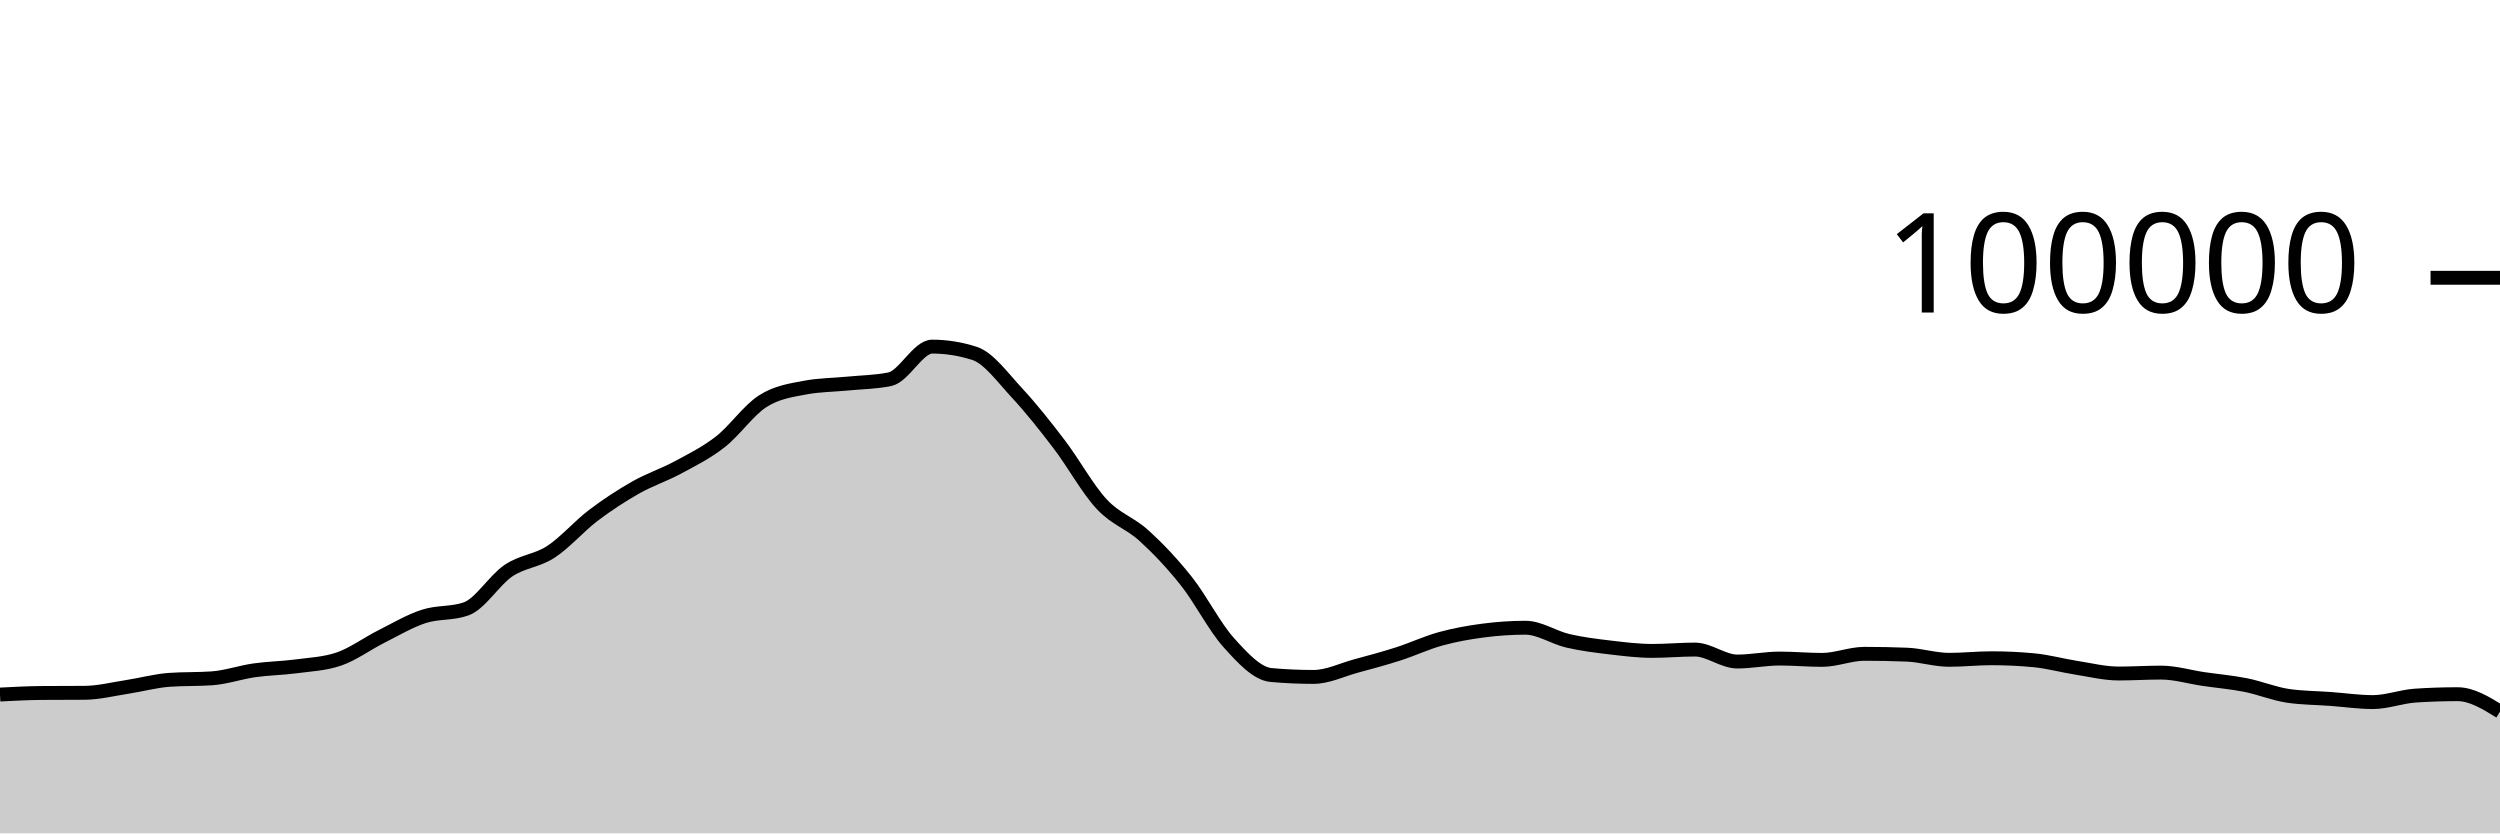
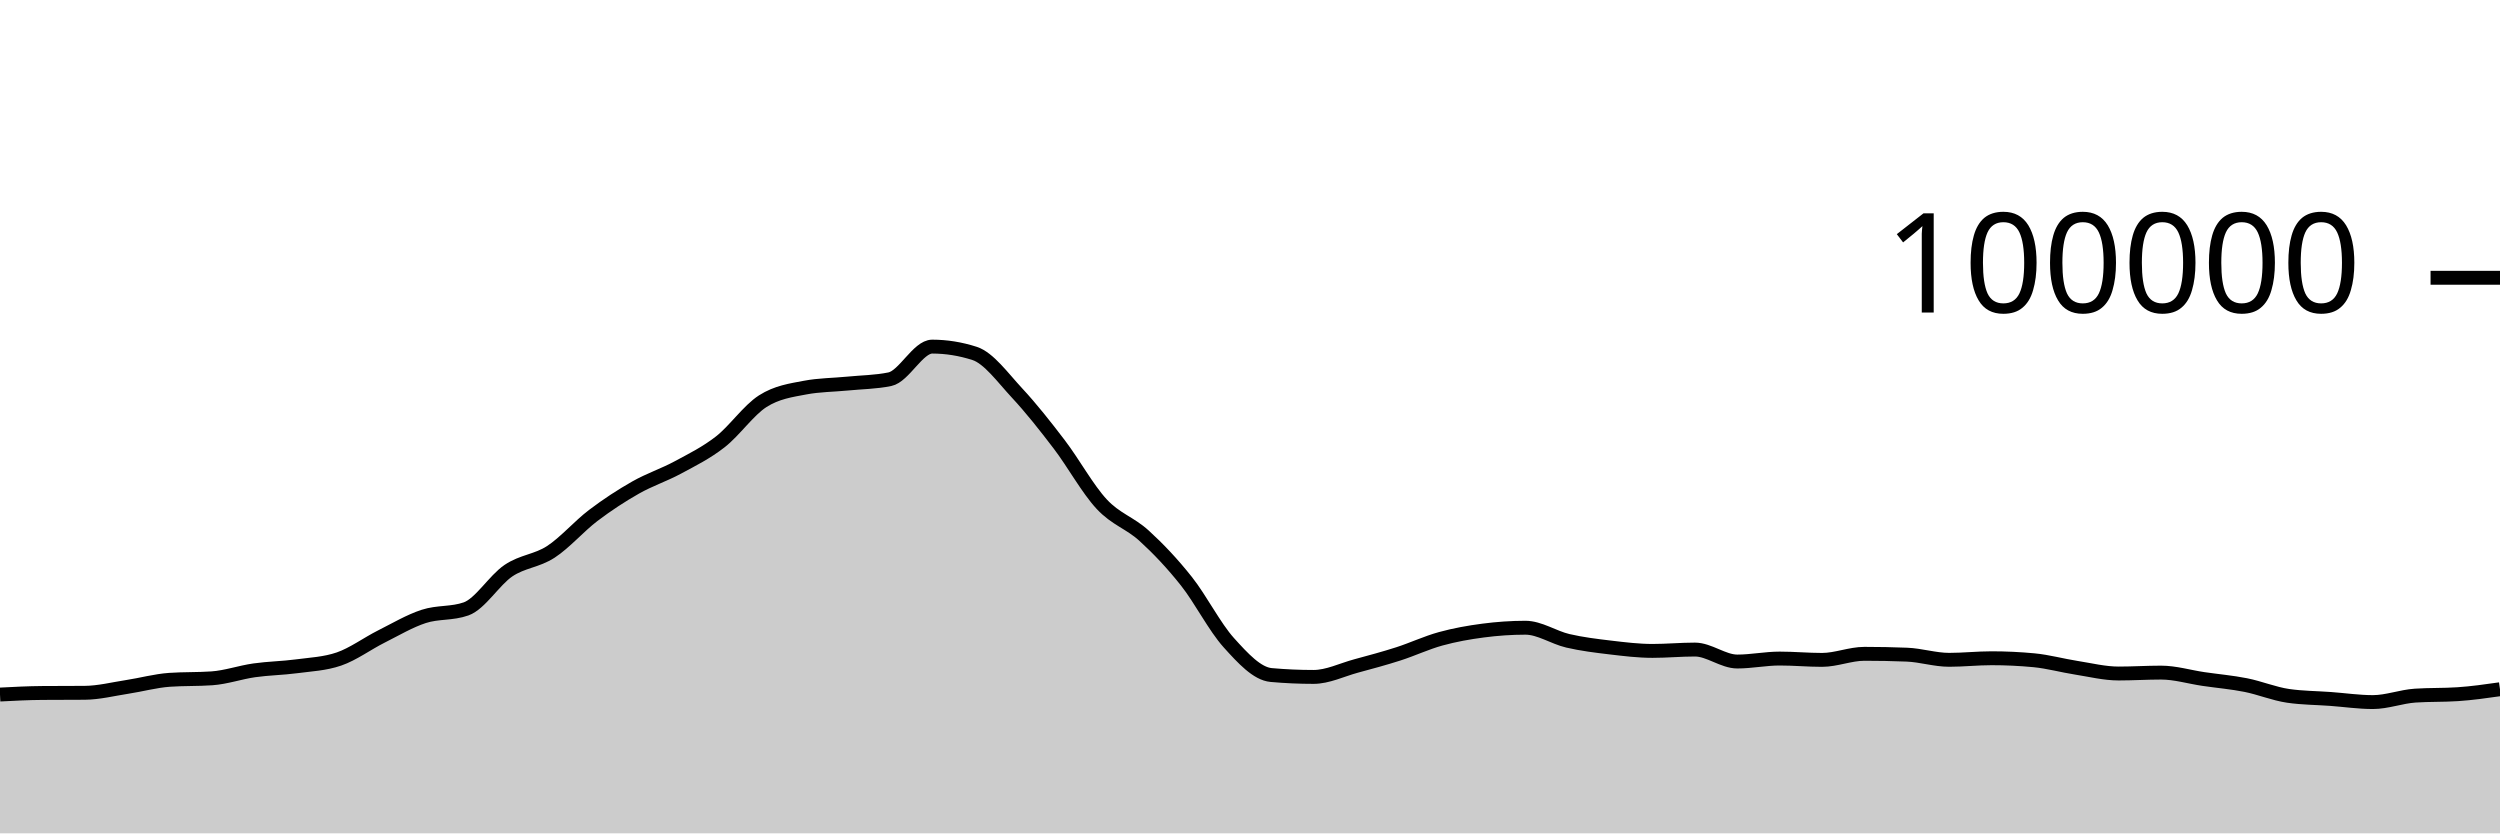
<svg xmlns="http://www.w3.org/2000/svg" viewBox="0 0 180 60">
  <g transform="translate(0,20)">
-     <path class="area" fill="rgba(0, 0, 0, 0.2)" d="M0,30.007C1.017,29.954,2.034,29.901,3.051,29.894C4.068,29.886,5.085,29.89,6.102,29.882C7.119,29.874,8.136,29.614,9.153,29.458C10.169,29.303,11.186,29.019,12.203,28.947C13.22,28.876,14.237,28.911,15.254,28.84C16.271,28.769,17.288,28.409,18.305,28.264C19.322,28.119,20.339,28.109,21.356,27.973C22.373,27.837,23.39,27.798,24.407,27.448C25.424,27.098,26.441,26.341,27.458,25.83C28.475,25.319,29.492,24.714,30.508,24.382C31.525,24.05,32.542,24.201,33.559,23.84C34.576,23.479,35.593,21.771,36.61,21.086C37.627,20.402,38.644,20.396,39.661,19.734C40.678,19.072,41.695,17.886,42.712,17.115C43.729,16.343,44.746,15.681,45.763,15.104C46.78,14.527,47.797,14.202,48.814,13.653C49.831,13.104,50.847,12.605,51.864,11.811C52.881,11.017,53.898,9.539,54.915,8.888C55.932,8.238,56.949,8.101,57.966,7.908C58.983,7.714,60,7.718,61.017,7.618C62.034,7.517,63.051,7.513,64.068,7.304C65.085,7.096,66.102,4.956,67.119,4.956C68.136,4.956,69.153,5.119,70.169,5.446C71.186,5.773,72.203,7.195,73.22,8.288C74.237,9.381,75.254,10.669,76.271,12.004C77.288,13.339,78.305,15.204,79.322,16.298C80.339,17.392,81.356,17.644,82.373,18.57C83.39,19.496,84.407,20.568,85.424,21.852C86.441,23.136,87.458,25.149,88.475,26.274C89.492,27.399,90.508,28.511,91.525,28.602C92.542,28.693,93.559,28.738,94.576,28.738C95.593,28.738,96.61,28.231,97.627,27.954C98.644,27.678,99.661,27.407,100.678,27.08C101.695,26.753,102.712,26.273,103.729,25.994C104.746,25.714,105.763,25.534,106.78,25.401C107.797,25.268,108.814,25.196,109.831,25.196C110.847,25.196,111.864,25.9,112.881,26.138C113.898,26.375,114.915,26.498,115.932,26.619C116.949,26.74,117.966,26.865,118.983,26.865C120,26.865,121.017,26.768,122.034,26.768C123.051,26.768,124.068,27.63,125.085,27.63C126.102,27.63,127.119,27.416,128.136,27.416C129.153,27.416,130.169,27.512,131.186,27.512C132.203,27.512,133.22,27.075,134.237,27.075C135.254,27.075,136.271,27.095,137.288,27.135C138.305,27.175,139.322,27.507,140.339,27.507C141.356,27.507,142.373,27.394,143.39,27.394C144.407,27.394,145.424,27.442,146.441,27.538C147.458,27.635,148.475,27.919,149.492,28.078C150.508,28.237,151.525,28.493,152.542,28.493C153.559,28.493,154.576,28.427,155.593,28.427C156.61,28.427,157.627,28.738,158.644,28.888C159.661,29.038,160.678,29.123,161.695,29.325C162.712,29.528,163.729,29.954,164.746,30.102C165.763,30.25,166.78,30.25,167.797,30.324C168.814,30.399,169.831,30.55,170.847,30.55C171.864,30.55,172.881,30.151,173.898,30.084C174.915,30.016,175.932,29.982,176.949,29.982C177.966,29.982,178.983,30.609,180,31.235L180,40C178.983,40,177.966,40,176.949,40C175.932,40,174.915,40,173.898,40C172.881,40,171.864,40,170.847,40C169.831,40,168.814,40,167.797,40C166.78,40,165.763,40,164.746,40C163.729,40,162.712,40,161.695,40C160.678,40,159.661,40,158.644,40C157.627,40,156.61,40,155.593,40C154.576,40,153.559,40,152.542,40C151.525,40,150.508,40,149.492,40C148.475,40,147.458,40,146.441,40C145.424,40,144.407,40,143.39,40C142.373,40,141.356,40,140.339,40C139.322,40,138.305,40,137.288,40C136.271,40,135.254,40,134.237,40C133.22,40,132.203,40,131.186,40C130.169,40,129.153,40,128.136,40C127.119,40,126.102,40,125.085,40C124.068,40,123.051,40,122.034,40C121.017,40,120,40,118.983,40C117.966,40,116.949,40,115.932,40C114.915,40,113.898,40,112.881,40C111.864,40,110.847,40,109.831,40C108.814,40,107.797,40,106.78,40C105.763,40,104.746,40,103.729,40C102.712,40,101.695,40,100.678,40C99.661,40,98.644,40,97.627,40C96.61,40,95.593,40,94.576,40C93.559,40,92.542,40,91.525,40C90.508,40,89.492,40,88.475,40C87.458,40,86.441,40,85.424,40C84.407,40,83.39,40,82.373,40C81.356,40,80.339,40,79.322,40C78.305,40,77.288,40,76.271,40C75.254,40,74.237,40,73.22,40C72.203,40,71.186,40,70.169,40C69.153,40,68.136,40,67.119,40C66.102,40,65.085,40,64.068,40C63.051,40,62.034,40,61.017,40C60,40,58.983,40,57.966,40C56.949,40,55.932,40,54.915,40C53.898,40,52.881,40,51.864,40C50.847,40,49.831,40,48.814,40C47.797,40,46.78,40,45.763,40C44.746,40,43.729,40,42.712,40C41.695,40,40.678,40,39.661,40C38.644,40,37.627,40,36.61,40C35.593,40,34.576,40,33.559,40C32.542,40,31.525,40,30.508,40C29.492,40,28.475,40,27.458,40C26.441,40,25.424,40,24.407,40C23.39,40,22.373,40,21.356,40C20.339,40,19.322,40,18.305,40C17.288,40,16.271,40,15.254,40C14.237,40,13.22,40,12.203,40C11.186,40,10.169,40,9.153,40C8.136,40,7.119,40,6.102,40C5.085,40,4.068,40,3.051,40C2.034,40,1.017,40,0,40Z" />
-     <path class="line" stroke="black" fill="none" d="M0,30.007C1.017,29.954,2.034,29.901,3.051,29.894C4.068,29.886,5.085,29.89,6.102,29.882C7.119,29.874,8.136,29.614,9.153,29.458C10.169,29.303,11.186,29.019,12.203,28.947C13.22,28.876,14.237,28.911,15.254,28.84C16.271,28.769,17.288,28.409,18.305,28.264C19.322,28.119,20.339,28.109,21.356,27.973C22.373,27.837,23.39,27.798,24.407,27.448C25.424,27.098,26.441,26.341,27.458,25.83C28.475,25.319,29.492,24.714,30.508,24.382C31.525,24.05,32.542,24.201,33.559,23.84C34.576,23.479,35.593,21.771,36.61,21.086C37.627,20.402,38.644,20.396,39.661,19.734C40.678,19.072,41.695,17.886,42.712,17.115C43.729,16.343,44.746,15.681,45.763,15.104C46.78,14.527,47.797,14.202,48.814,13.653C49.831,13.104,50.847,12.605,51.864,11.811C52.881,11.017,53.898,9.539,54.915,8.888C55.932,8.238,56.949,8.101,57.966,7.908C58.983,7.714,60,7.718,61.017,7.618C62.034,7.517,63.051,7.513,64.068,7.304C65.085,7.096,66.102,4.956,67.119,4.956C68.136,4.956,69.153,5.119,70.169,5.446C71.186,5.773,72.203,7.195,73.22,8.288C74.237,9.381,75.254,10.669,76.271,12.004C77.288,13.339,78.305,15.204,79.322,16.298C80.339,17.392,81.356,17.644,82.373,18.57C83.39,19.496,84.407,20.568,85.424,21.852C86.441,23.136,87.458,25.149,88.475,26.274C89.492,27.399,90.508,28.511,91.525,28.602C92.542,28.693,93.559,28.738,94.576,28.738C95.593,28.738,96.61,28.231,97.627,27.954C98.644,27.678,99.661,27.407,100.678,27.08C101.695,26.753,102.712,26.273,103.729,25.994C104.746,25.714,105.763,25.534,106.78,25.401C107.797,25.268,108.814,25.196,109.831,25.196C110.847,25.196,111.864,25.9,112.881,26.138C113.898,26.375,114.915,26.498,115.932,26.619C116.949,26.74,117.966,26.865,118.983,26.865C120,26.865,121.017,26.768,122.034,26.768C123.051,26.768,124.068,27.63,125.085,27.63C126.102,27.63,127.119,27.416,128.136,27.416C129.153,27.416,130.169,27.512,131.186,27.512C132.203,27.512,133.22,27.075,134.237,27.075C135.254,27.075,136.271,27.095,137.288,27.135C138.305,27.175,139.322,27.507,140.339,27.507C141.356,27.507,142.373,27.394,143.39,27.394C144.407,27.394,145.424,27.442,146.441,27.538C147.458,27.635,148.475,27.919,149.492,28.078C150.508,28.237,151.525,28.493,152.542,28.493C153.559,28.493,154.576,28.427,155.593,28.427C156.61,28.427,157.627,28.738,158.644,28.888C159.661,29.038,160.678,29.123,161.695,29.325C162.712,29.528,163.729,29.954,164.746,30.102C165.763,30.25,166.78,30.25,167.797,30.324C168.814,30.399,169.831,30.55,170.847,30.55C171.864,30.55,172.881,30.151,173.898,30.084C174.915,30.016,175.932,29.982,176.949,29.982C177.966,29.982,178.983,30.609,180,31.235" />
+     <path class="area" fill="rgba(0, 0, 0, 0.2)" d="M0,30.007C1.017,29.954,2.034,29.901,3.051,29.894C4.068,29.886,5.085,29.89,6.102,29.882C7.119,29.874,8.136,29.614,9.153,29.458C10.169,29.303,11.186,29.019,12.203,28.947C13.22,28.876,14.237,28.911,15.254,28.84C16.271,28.769,17.288,28.409,18.305,28.264C19.322,28.119,20.339,28.109,21.356,27.973C22.373,27.837,23.39,27.798,24.407,27.448C25.424,27.098,26.441,26.341,27.458,25.83C28.475,25.319,29.492,24.714,30.508,24.382C31.525,24.05,32.542,24.201,33.559,23.84C34.576,23.479,35.593,21.771,36.61,21.086C37.627,20.402,38.644,20.396,39.661,19.734C40.678,19.072,41.695,17.886,42.712,17.115C43.729,16.343,44.746,15.681,45.763,15.104C46.78,14.527,47.797,14.202,48.814,13.653C49.831,13.104,50.847,12.605,51.864,11.811C52.881,11.017,53.898,9.539,54.915,8.888C55.932,8.238,56.949,8.101,57.966,7.908C58.983,7.714,60,7.718,61.017,7.618C62.034,7.517,63.051,7.513,64.068,7.304C65.085,7.096,66.102,4.956,67.119,4.956C68.136,4.956,69.153,5.119,70.169,5.446C71.186,5.773,72.203,7.195,73.22,8.288C74.237,9.381,75.254,10.669,76.271,12.004C77.288,13.339,78.305,15.204,79.322,16.298C80.339,17.392,81.356,17.644,82.373,18.57C83.39,19.496,84.407,20.568,85.424,21.852C86.441,23.136,87.458,25.149,88.475,26.274C89.492,27.399,90.508,28.511,91.525,28.602C92.542,28.693,93.559,28.738,94.576,28.738C95.593,28.738,96.61,28.231,97.627,27.954C98.644,27.678,99.661,27.407,100.678,27.08C101.695,26.753,102.712,26.273,103.729,25.994C104.746,25.714,105.763,25.534,106.78,25.401C107.797,25.268,108.814,25.196,109.831,25.196C110.847,25.196,111.864,25.9,112.881,26.138C113.898,26.375,114.915,26.498,115.932,26.619C116.949,26.74,117.966,26.865,118.983,26.865C120,26.865,121.017,26.768,122.034,26.768C123.051,26.768,124.068,27.63,125.085,27.63C126.102,27.63,127.119,27.416,128.136,27.416C129.153,27.416,130.169,27.512,131.186,27.512C132.203,27.512,133.22,27.075,134.237,27.075C135.254,27.075,136.271,27.095,137.288,27.135C138.305,27.175,139.322,27.507,140.339,27.507C141.356,27.507,142.373,27.394,143.39,27.394C144.407,27.394,145.424,27.442,146.441,27.538C147.458,27.635,148.475,27.919,149.492,28.078C150.508,28.237,151.525,28.493,152.542,28.493C153.559,28.493,154.576,28.427,155.593,28.427C156.61,28.427,157.627,28.738,158.644,28.888C159.661,29.038,160.678,29.123,161.695,29.325C162.712,29.528,163.729,29.954,164.746,30.102C165.763,30.25,166.78,30.25,167.797,30.324C168.814,30.399,169.831,30.55,170.847,30.55C171.864,30.55,172.881,30.151,173.898,30.084C174.915,30.016,175.932,30.05,176.949,29.982C177.966,29.915,178.983,29.77,180,29.625L180,40C178.983,40,177.966,40,176.949,40C175.932,40,174.915,40,173.898,40C172.881,40,171.864,40,170.847,40C169.831,40,168.814,40,167.797,40C166.78,40,165.763,40,164.746,40C163.729,40,162.712,40,161.695,40C160.678,40,159.661,40,158.644,40C157.627,40,156.61,40,155.593,40C154.576,40,153.559,40,152.542,40C151.525,40,150.508,40,149.492,40C148.475,40,147.458,40,146.441,40C145.424,40,144.407,40,143.39,40C142.373,40,141.356,40,140.339,40C139.322,40,138.305,40,137.288,40C136.271,40,135.254,40,134.237,40C133.22,40,132.203,40,131.186,40C130.169,40,129.153,40,128.136,40C127.119,40,126.102,40,125.085,40C124.068,40,123.051,40,122.034,40C121.017,40,120,40,118.983,40C117.966,40,116.949,40,115.932,40C114.915,40,113.898,40,112.881,40C111.864,40,110.847,40,109.831,40C108.814,40,107.797,40,106.78,40C105.763,40,104.746,40,103.729,40C102.712,40,101.695,40,100.678,40C99.661,40,98.644,40,97.627,40C96.61,40,95.593,40,94.576,40C93.559,40,92.542,40,91.525,40C90.508,40,89.492,40,88.475,40C87.458,40,86.441,40,85.424,40C84.407,40,83.39,40,82.373,40C81.356,40,80.339,40,79.322,40C78.305,40,77.288,40,76.271,40C75.254,40,74.237,40,73.22,40C72.203,40,71.186,40,70.169,40C69.153,40,68.136,40,67.119,40C66.102,40,65.085,40,64.068,40C63.051,40,62.034,40,61.017,40C60,40,58.983,40,57.966,40C56.949,40,55.932,40,54.915,40C53.898,40,52.881,40,51.864,40C50.847,40,49.831,40,48.814,40C47.797,40,46.78,40,45.763,40C44.746,40,43.729,40,42.712,40C41.695,40,40.678,40,39.661,40C38.644,40,37.627,40,36.61,40C35.593,40,34.576,40,33.559,40C32.542,40,31.525,40,30.508,40C29.492,40,28.475,40,27.458,40C26.441,40,25.424,40,24.407,40C23.39,40,22.373,40,21.356,40C20.339,40,19.322,40,18.305,40C17.288,40,16.271,40,15.254,40C14.237,40,13.22,40,12.203,40C11.186,40,10.169,40,9.153,40C8.136,40,7.119,40,6.102,40C5.085,40,4.068,40,3.051,40C2.034,40,1.017,40,0,40Z" />
+     <path class="line" stroke="black" fill="none" d="M0,30.007C1.017,29.954,2.034,29.901,3.051,29.894C4.068,29.886,5.085,29.89,6.102,29.882C7.119,29.874,8.136,29.614,9.153,29.458C10.169,29.303,11.186,29.019,12.203,28.947C13.22,28.876,14.237,28.911,15.254,28.84C16.271,28.769,17.288,28.409,18.305,28.264C19.322,28.119,20.339,28.109,21.356,27.973C22.373,27.837,23.39,27.798,24.407,27.448C25.424,27.098,26.441,26.341,27.458,25.83C28.475,25.319,29.492,24.714,30.508,24.382C31.525,24.05,32.542,24.201,33.559,23.84C34.576,23.479,35.593,21.771,36.61,21.086C37.627,20.402,38.644,20.396,39.661,19.734C40.678,19.072,41.695,17.886,42.712,17.115C43.729,16.343,44.746,15.681,45.763,15.104C46.78,14.527,47.797,14.202,48.814,13.653C49.831,13.104,50.847,12.605,51.864,11.811C52.881,11.017,53.898,9.539,54.915,8.888C55.932,8.238,56.949,8.101,57.966,7.908C58.983,7.714,60,7.718,61.017,7.618C62.034,7.517,63.051,7.513,64.068,7.304C65.085,7.096,66.102,4.956,67.119,4.956C68.136,4.956,69.153,5.119,70.169,5.446C71.186,5.773,72.203,7.195,73.22,8.288C74.237,9.381,75.254,10.669,76.271,12.004C77.288,13.339,78.305,15.204,79.322,16.298C80.339,17.392,81.356,17.644,82.373,18.57C83.39,19.496,84.407,20.568,85.424,21.852C86.441,23.136,87.458,25.149,88.475,26.274C89.492,27.399,90.508,28.511,91.525,28.602C92.542,28.693,93.559,28.738,94.576,28.738C95.593,28.738,96.61,28.231,97.627,27.954C98.644,27.678,99.661,27.407,100.678,27.08C101.695,26.753,102.712,26.273,103.729,25.994C104.746,25.714,105.763,25.534,106.78,25.401C107.797,25.268,108.814,25.196,109.831,25.196C110.847,25.196,111.864,25.9,112.881,26.138C113.898,26.375,114.915,26.498,115.932,26.619C116.949,26.74,117.966,26.865,118.983,26.865C120,26.865,121.017,26.768,122.034,26.768C123.051,26.768,124.068,27.63,125.085,27.63C126.102,27.63,127.119,27.416,128.136,27.416C129.153,27.416,130.169,27.512,131.186,27.512C132.203,27.512,133.22,27.075,134.237,27.075C135.254,27.075,136.271,27.095,137.288,27.135C138.305,27.175,139.322,27.507,140.339,27.507C141.356,27.507,142.373,27.394,143.39,27.394C144.407,27.394,145.424,27.442,146.441,27.538C147.458,27.635,148.475,27.919,149.492,28.078C150.508,28.237,151.525,28.493,152.542,28.493C153.559,28.493,154.576,28.427,155.593,28.427C156.61,28.427,157.627,28.738,158.644,28.888C159.661,29.038,160.678,29.123,161.695,29.325C162.712,29.528,163.729,29.954,164.746,30.102C165.763,30.25,166.78,30.25,167.797,30.324C168.814,30.399,169.831,30.55,170.847,30.55C171.864,30.55,172.881,30.151,173.898,30.084C174.915,30.016,175.932,30.05,176.949,29.982C177.966,29.915,178.983,29.77,180,29.625" />
    <path class="axis-ceiling" stroke-width="1" stroke="black" fill="none" d="M175,0L180,0" />
    <text class="axis-ceiling-label" font-family="sans-serif" text-anchor="end" font-size="10px" x="170" y="2.5">100000</text>
  </g>
</svg>
